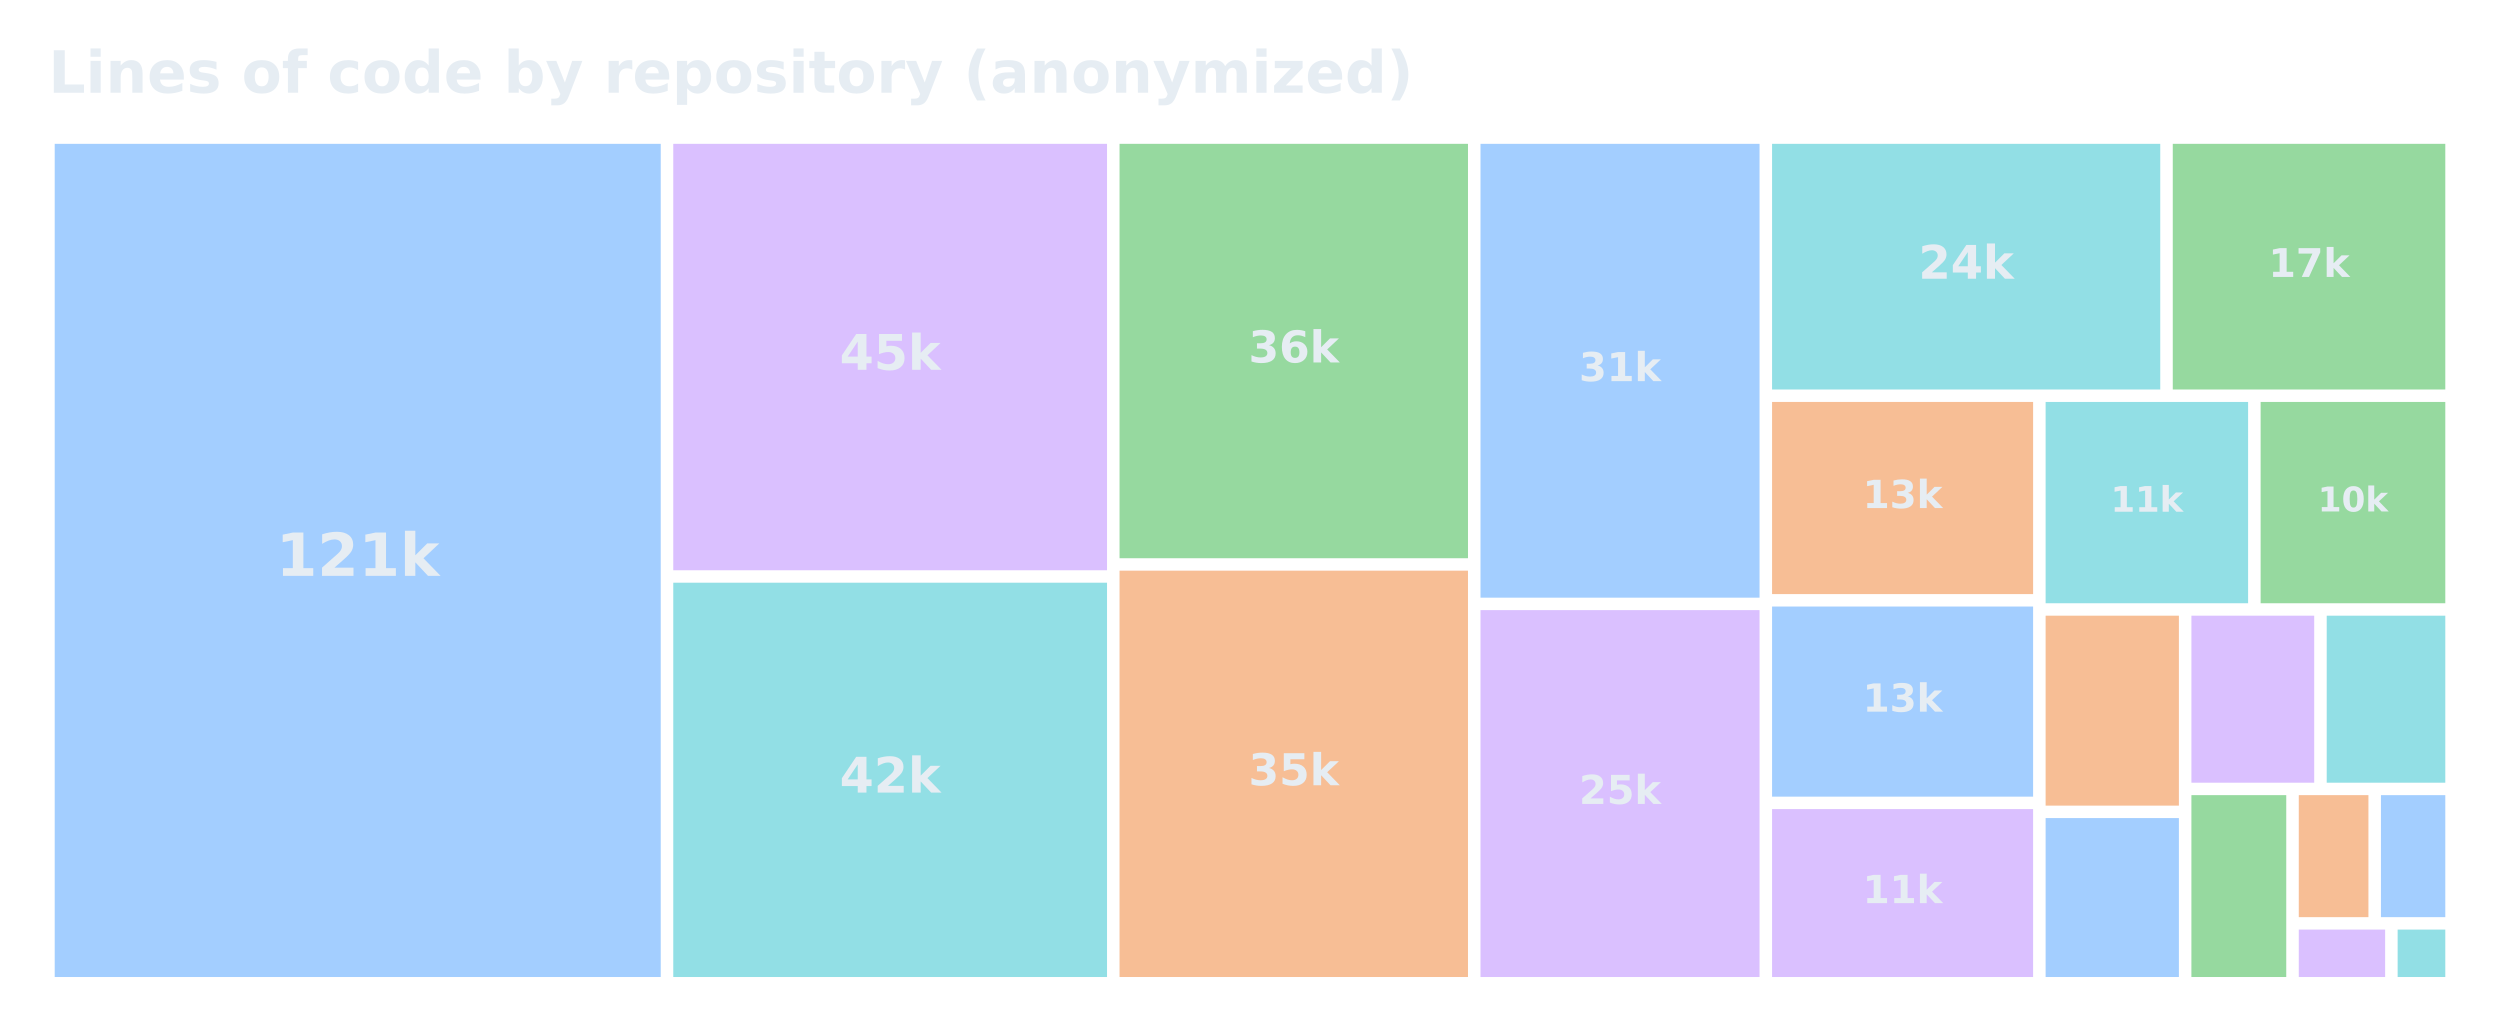
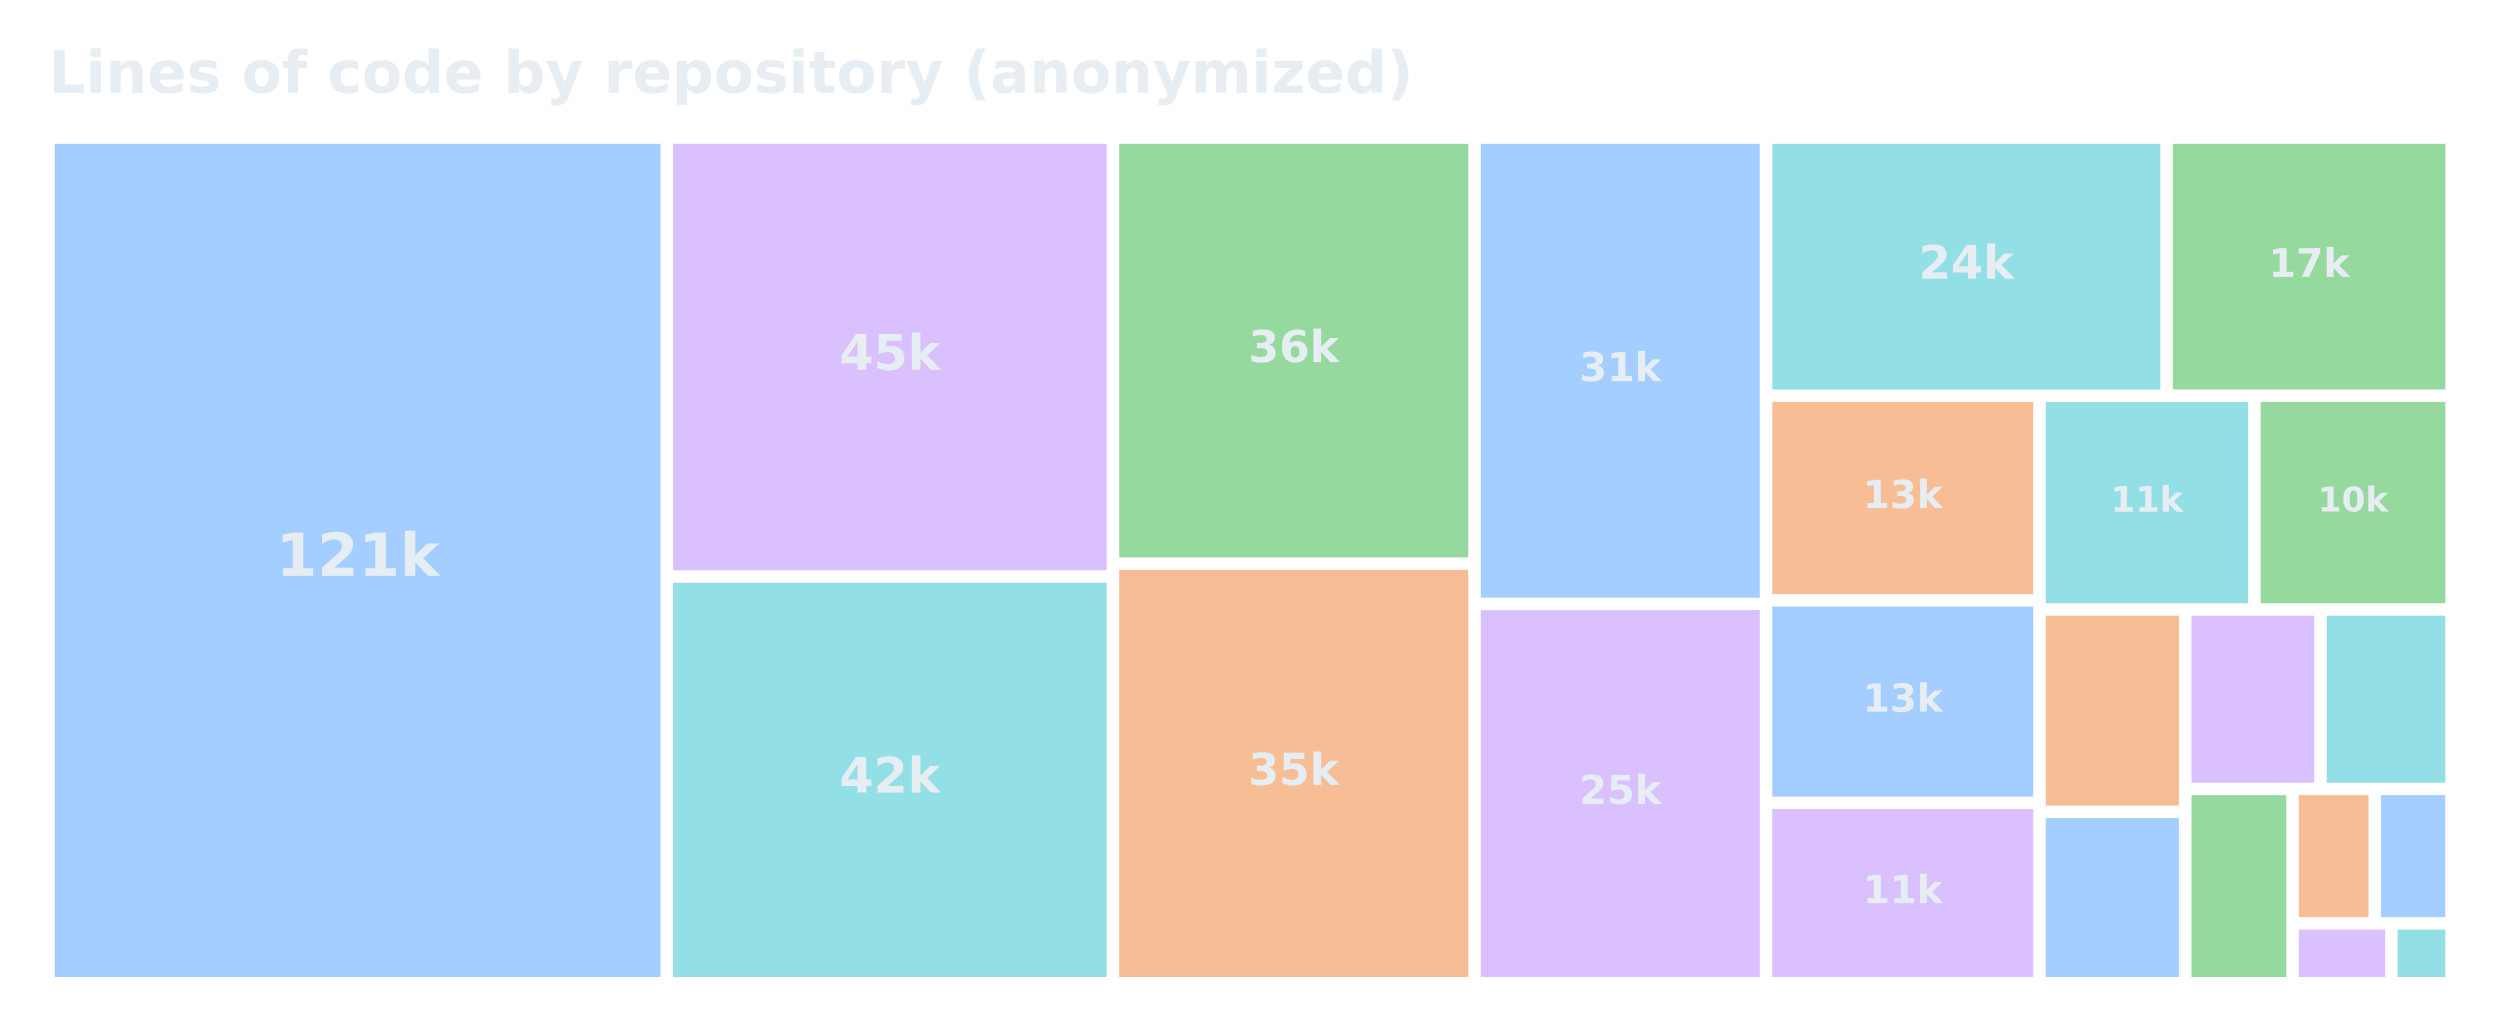
<svg xmlns="http://www.w3.org/2000/svg" xmlns:xlink="http://www.w3.org/1999/xlink" width="557.28pt" height="229.974pt" viewBox="0 0 557.28 229.974" version="1.1">
  <defs>
    <style type="text/css">*{stroke-linejoin: round; stroke-linecap: butt}</style>
  </defs>
  <g id="figure_1">
    <g id="patch_1">
      <path d="M 0 229.974  L 557.28 229.974  L 557.28 0  L 0 0  L 0 229.974  z " style="fill: none; opacity: 0" />
    </g>
    <g id="axes_1">
      <g id="patch_2">
-         <path d="M 12.195 32.064  L 147.287 32.064  L 147.287 217.788  L 12.195 217.788  z " clip-path="url(#p401c904106)" style="fill: #58a6ff; opacity: 0.55" />
+         <path d="M 12.195 32.064  L 147.247 32.064  L 147.247 217.788  L 12.195 217.788  z " clip-path="url(#p6dfb58a3eb)" style="fill: #58a6ff; opacity: 0.55" />
      </g>
      <g id="patch_3">
-         <path d="M 150.077 32.064  L 246.77 32.064  L 246.77 127.121  L 150.077 127.121  z " clip-path="url(#p401c904106)" style="fill: #bc8cff; opacity: 0.55" />
+         <path d="M 150.037 32.064  L 246.701 32.064  L 246.701 127.121  L 150.037 127.121  z " clip-path="url(#p6dfb58a3eb)" style="fill: #bc8cff; opacity: 0.55" />
      </g>
      <g id="patch_4">
-         <path d="M 150.077 129.893  L 246.77 129.893  L 246.77 217.788  L 150.077 217.788  z " clip-path="url(#p401c904106)" style="fill: #39c5cf; opacity: 0.55" />
+         <path d="M 150.037 129.893  L 246.701 129.893  L 246.701 217.788  L 150.037 217.788  z " clip-path="url(#p6dfb58a3eb)" style="fill: #39c5cf; opacity: 0.55" />
      </g>
      <g id="patch_5">
-         <path d="M 249.56 32.064  L 327.231 32.064  L 327.231 124.435  L 249.56 124.435  z " clip-path="url(#p401c904106)" style="fill: #3fb950; opacity: 0.55" />
+         <path d="M 249.491 32.064  L 327.294 32.064  L 327.294 124.25  L 249.491 124.25  z " clip-path="url(#p6dfb58a3eb)" style="fill: #3fb950; opacity: 0.55" />
      </g>
      <g id="patch_6">
-         <path d="M 249.56 127.207  L 327.231 127.207  L 327.231 217.788  L 249.56 217.788  z " clip-path="url(#p401c904106)" style="fill: #f0883e; opacity: 0.55" />
+         <path d="M 249.491 127.022  L 327.294 127.022  L 327.294 217.788  L 249.491 217.788  z " clip-path="url(#p6dfb58a3eb)" style="fill: #f0883e; opacity: 0.55" />
      </g>
      <g id="patch_7">
-         <path d="M 330.021 32.064  L 392.226 32.064  L 392.226 133.229  L 330.021 133.229  z " clip-path="url(#p401c904106)" style="fill: #58a6ff; opacity: 0.55" />
+         <path d="M 330.084 32.064  L 392.27 32.064  L 392.27 133.229  L 330.084 133.229  z " clip-path="url(#p6dfb58a3eb)" style="fill: #58a6ff; opacity: 0.55" />
      </g>
      <g id="patch_8">
-         <path d="M 330.021 136.001  L 392.226 136.001  L 392.226 217.788  L 330.021 217.788  z " clip-path="url(#p401c904106)" style="fill: #bc8cff; opacity: 0.55" />
+         <path d="M 330.084 136.001  L 392.27 136.001  L 392.27 217.788  L 330.084 217.788  z " clip-path="url(#p6dfb58a3eb)" style="fill: #bc8cff; opacity: 0.55" />
      </g>
      <g id="patch_9">
-         <path d="M 395.016 32.064  L 481.546 32.064  L 481.546 86.826  L 395.016 86.826  z " clip-path="url(#p401c904106)" style="fill: #39c5cf; opacity: 0.55" />
+         <path d="M 395.06 32.064  L 481.565 32.064  L 481.565 86.826  L 395.06 86.826  z " clip-path="url(#p6dfb58a3eb)" style="fill: #39c5cf; opacity: 0.55" />
      </g>
      <g id="patch_10">
-         <path d="M 484.336 32.064  L 545.085 32.064  L 545.085 86.826  L 484.336 86.826  z " clip-path="url(#p401c904106)" style="fill: #3fb950; opacity: 0.55" />
+         <path d="M 484.355 32.064  L 545.085 32.064  L 545.085 86.826  L 484.355 86.826  z " clip-path="url(#p6dfb58a3eb)" style="fill: #3fb950; opacity: 0.55" />
      </g>
      <g id="patch_11">
-         <path d="M 395.016 89.598  L 453.202 89.598  L 453.202 132.431  L 395.016 132.431  z " clip-path="url(#p401c904106)" style="fill: #f0883e; opacity: 0.55" />
+         <path d="M 395.06 89.598  L 453.229 89.598  L 453.229 132.431  L 395.06 132.431  z " clip-path="url(#p6dfb58a3eb)" style="fill: #f0883e; opacity: 0.55" />
      </g>
      <g id="patch_12">
-         <path d="M 395.016 135.203  L 453.202 135.203  L 453.202 177.583  L 395.016 177.583  z " clip-path="url(#p401c904106)" style="fill: #58a6ff; opacity: 0.55" />
+         <path d="M 395.06 135.203  L 453.229 135.203  L 453.229 177.583  L 395.06 177.583  z " clip-path="url(#p6dfb58a3eb)" style="fill: #58a6ff; opacity: 0.55" />
      </g>
      <g id="patch_13">
-         <path d="M 395.016 180.355  L 453.202 180.355  L 453.202 217.788  L 395.016 217.788  z " clip-path="url(#p401c904106)" style="fill: #bc8cff; opacity: 0.55" />
+         <path d="M 395.06 180.355  L 453.229 180.355  L 453.229 217.788  L 395.06 217.788  z " clip-path="url(#p6dfb58a3eb)" style="fill: #bc8cff; opacity: 0.55" />
      </g>
      <g id="patch_14">
-         <path d="M 455.992 89.598  L 501.131 89.598  L 501.131 134.472  L 455.992 134.472  z " clip-path="url(#p401c904106)" style="fill: #39c5cf; opacity: 0.55" />
+         <path d="M 456.019 89.598  L 501.143 89.598  L 501.143 134.472  L 456.019 134.472  z " clip-path="url(#p6dfb58a3eb)" style="fill: #39c5cf; opacity: 0.55" />
      </g>
      <g id="patch_15">
-         <path d="M 503.921 89.598  L 545.085 89.598  L 545.085 134.472  L 503.921 134.472  z " clip-path="url(#p401c904106)" style="fill: #3fb950; opacity: 0.55" />
+         <path d="M 503.933 89.598  L 545.085 89.598  L 545.085 134.472  L 503.933 134.472  z " clip-path="url(#p6dfb58a3eb)" style="fill: #3fb950; opacity: 0.55" />
      </g>
      <g id="patch_16">
-         <path d="M 455.992 137.244  L 485.702 137.244  L 485.702 179.584  L 455.992 179.584  z " clip-path="url(#p401c904106)" style="fill: #f0883e; opacity: 0.55" />
+         <path d="M 456.019 137.244  L 485.719 137.244  L 485.719 179.584  L 456.019 179.584  z " clip-path="url(#p6dfb58a3eb)" style="fill: #f0883e; opacity: 0.55" />
      </g>
      <g id="patch_17">
-         <path d="M 455.992 182.356  L 485.702 182.356  L 485.702 217.788  L 455.992 217.788  z " clip-path="url(#p401c904106)" style="fill: #58a6ff; opacity: 0.55" />
+         <path d="M 456.019 182.356  L 485.719 182.356  L 485.719 217.788  L 456.019 217.788  z " clip-path="url(#p6dfb58a3eb)" style="fill: #58a6ff; opacity: 0.55" />
      </g>
      <g id="patch_18">
-         <path d="M 488.492 137.244  L 515.863 137.244  L 515.863 174.474  L 488.492 174.474  z " clip-path="url(#p401c904106)" style="fill: #bc8cff; opacity: 0.55" />
+         <path d="M 488.509 137.244  L 515.871 137.244  L 515.871 174.474  L 488.509 174.474  z " clip-path="url(#p6dfb58a3eb)" style="fill: #bc8cff; opacity: 0.55" />
      </g>
      <g id="patch_19">
-         <path d="M 518.653 137.244  L 545.085 137.244  L 545.085 174.474  L 518.653 174.474  z " clip-path="url(#p401c904106)" style="fill: #39c5cf; opacity: 0.55" />
+         <path d="M 518.661 137.244  L 545.085 137.244  L 545.085 174.474  L 518.661 174.474  z " clip-path="url(#p6dfb58a3eb)" style="fill: #39c5cf; opacity: 0.55" />
      </g>
      <g id="patch_20">
-         <path d="M 488.492 177.246  L 509.633 177.246  L 509.633 217.788  L 488.492 217.788  z " clip-path="url(#p401c904106)" style="fill: #3fb950; opacity: 0.55" />
+         <path d="M 488.509 177.246  L 509.644 177.246  L 509.644 217.788  L 488.509 217.788  z " clip-path="url(#p6dfb58a3eb)" style="fill: #3fb950; opacity: 0.55" />
      </g>
      <g id="patch_21">
-         <path d="M 512.423 177.246  L 527.953 177.246  L 527.953 204.443  L 512.423 204.443  z " clip-path="url(#p401c904106)" style="fill: #f0883e; opacity: 0.55" />
+         <path d="M 512.434 177.246  L 527.958 177.246  L 527.958 204.443  L 512.434 204.443  z " clip-path="url(#p6dfb58a3eb)" style="fill: #f0883e; opacity: 0.55" />
      </g>
      <g id="patch_22">
-         <path d="M 530.743 177.246  L 545.085 177.246  L 545.085 204.443  L 530.743 204.443  z " clip-path="url(#p401c904106)" style="fill: #58a6ff; opacity: 0.55" />
+         <path d="M 530.748 177.246  L 545.085 177.246  L 545.085 204.443  L 530.748 204.443  z " clip-path="url(#p6dfb58a3eb)" style="fill: #58a6ff; opacity: 0.55" />
      </g>
      <g id="patch_23">
-         <path d="M 512.423 207.215  L 531.674 207.215  L 531.674 217.788  L 512.423 217.788  z " clip-path="url(#p401c904106)" style="fill: #bc8cff; opacity: 0.55" />
+         <path d="M 512.434 207.215  L 531.677 207.215  L 531.677 217.788  L 512.434 217.788  z " clip-path="url(#p6dfb58a3eb)" style="fill: #bc8cff; opacity: 0.55" />
      </g>
      <g id="patch_24">
-         <path d="M 534.464 207.215  L 545.085 207.215  L 545.085 217.788  L 534.464 217.788  z " clip-path="url(#p401c904106)" style="fill: #39c5cf; opacity: 0.55" />
+         <path d="M 534.467 207.215  L 545.085 207.215  L 545.085 217.788  L 534.467 217.788  z " clip-path="url(#p6dfb58a3eb)" style="fill: #39c5cf; opacity: 0.55" />
      </g>
      <g id="text_1">
-         <g style="fill: #e6edf3" transform="translate(61.52524 128.3649) scale(0.132367 -0.132367)">
+         <g style="fill: #e6edf3" transform="translate(61.5084 128.3643) scale(0.132343 -0.132343)">
          <defs>
            <path id="DejaVuSans-Bold-14" d="M 750 831  L 1813 831  L 1813 3847  L 722 3622  L 722 4441  L 1806 4666  L 2950 4666  L 2950 831  L 4013 831  L 4013 0  L 750 0  L 750 831  z " transform="scale(0.015625)" />
            <path id="DejaVuSans-Bold-15" d="M 1844 884  L 3897 884  L 3897 0  L 506 0  L 506 884  L 2209 2388  Q 2438 2594 2547 2791  Q 2656 2988 2656 3200  Q 2656 3528 2436 3728  Q 2216 3928 1850 3928  Q 1569 3928 1234 3808  Q 900 3688 519 3450  L 519 4475  Q 925 4609 1322 4679  Q 1719 4750 2100 4750  Q 2938 4750 3402 4381  Q 3866 4013 3866 3353  Q 3866 2972 3669 2642  Q 3472 2313 2841 1759  L 1844 884  z " transform="scale(0.015625)" />
            <path id="DejaVuSans-Bold-4e" d="M 538 4863  L 1656 4863  L 1656 2216  L 2944 3500  L 4244 3500  L 2534 1894  L 4378 0  L 3022 0  L 1656 1459  L 1656 0  L 538 0  L 538 4863  z " transform="scale(0.015625)" />
          </defs>
          <use xlink:href="#DejaVuSans-Bold-14" />
          <use xlink:href="#DejaVuSans-Bold-15" transform="translate(69.57812 0)" />
          <use xlink:href="#DejaVuSans-Bold-14" transform="translate(139.1562 0)" />
          <use xlink:href="#DejaVuSans-Bold-4e" transform="translate(208.7344 0)" />
        </g>
      </g>
      <g id="text_2">
-         <g style="fill: #e6edf3" transform="translate(187.1715 82.43537) scale(0.109428 -0.109428)">
+         <g style="fill: #e6edf3" transform="translate(187.1184 82.43492) scale(0.109411 -0.109411)">
          <defs>
            <path id="DejaVuSans-Bold-17" d="M 2356 3675  L 1038 1722  L 2356 1722  L 2356 3675  z M 2156 4666  L 3494 4666  L 3494 1722  L 4159 1722  L 4159 850  L 3494 850  L 3494 0  L 2356 0  L 2356 850  L 288 850  L 288 1881  L 2156 4666  z " transform="scale(0.015625)" />
            <path id="DejaVuSans-Bold-18" d="M 678 4666  L 3669 4666  L 3669 3781  L 1638 3781  L 1638 3059  Q 1775 3097 1914 3117  Q 2053 3138 2203 3138  Q 3056 3138 3531 2711  Q 4006 2284 4006 1522  Q 4006 766 3489 337  Q 2972 -91 2053 -91  Q 1656 -91 1267 -14  Q 878 63 494 219  L 494 1166  Q 875 947 1217 837  Q 1559 728 1863 728  Q 2300 728 2551 942  Q 2803 1156 2803 1522  Q 2803 1891 2551 2103  Q 2300 2316 1863 2316  Q 1603 2316 1309 2248  Q 1016 2181 678 2041  L 678 4666  z " transform="scale(0.015625)" />
          </defs>
          <use xlink:href="#DejaVuSans-Bold-17" />
          <use xlink:href="#DejaVuSans-Bold-18" transform="translate(69.57812 0)" />
          <use xlink:href="#DejaVuSans-Bold-4e" transform="translate(139.1562 0)" />
        </g>
      </g>
      <g id="text_3">
-         <g style="fill: #e6edf3" transform="translate(187.1715 176.6834) scale(0.109428 -0.109428)">
+         <g style="fill: #e6edf3" transform="translate(187.1184 176.6829) scale(0.109411 -0.109411)">
          <use xlink:href="#DejaVuSans-Bold-17" />
          <use xlink:href="#DejaVuSans-Bold-15" transform="translate(69.57812 0)" />
          <use xlink:href="#DejaVuSans-Bold-4e" transform="translate(139.1562 0)" />
        </g>
      </g>
      <g id="text_4">
-         <g style="fill: #e6edf3" transform="translate(278.3114 80.7973) scale(0.098065 -0.098065)">
+         <g style="fill: #e6edf3" transform="translate(278.3004 80.70688) scale(0.098144 -0.098144)">
          <defs>
            <path id="DejaVuSans-Bold-16" d="M 2981 2516  Q 3453 2394 3698 2092  Q 3944 1791 3944 1325  Q 3944 631 3412 270  Q 2881 -91 1863 -91  Q 1503 -91 1142 -33  Q 781 25 428 141  L 428 1069  Q 766 900 1098 814  Q 1431 728 1753 728  Q 2231 728 2486 893  Q 2741 1059 2741 1369  Q 2741 1688 2480 1852  Q 2219 2016 1709 2016  L 1228 2016  L 1228 2791  L 1734 2791  Q 2188 2791 2409 2933  Q 2631 3075 2631 3366  Q 2631 3634 2415 3781  Q 2200 3928 1806 3928  Q 1516 3928 1219 3862  Q 922 3797 628 3669  L 628 4550  Q 984 4650 1334 4700  Q 1684 4750 2022 4750  Q 2931 4750 3382 4451  Q 3834 4153 3834 3553  Q 3834 3144 3618 2883  Q 3403 2622 2981 2516  z " transform="scale(0.015625)" />
            <path id="DejaVuSans-Bold-19" d="M 2316 2303  Q 2000 2303 1842 2098  Q 1684 1894 1684 1484  Q 1684 1075 1842 870  Q 2000 666 2316 666  Q 2634 666 2792 870  Q 2950 1075 2950 1484  Q 2950 1894 2792 2098  Q 2634 2303 2316 2303  z M 3803 4544  L 3803 3681  Q 3506 3822 3243 3889  Q 2981 3956 2731 3956  Q 2194 3956 1894 3657  Q 1594 3359 1544 2772  Q 1750 2925 1990 3001  Q 2231 3078 2516 3078  Q 3231 3078 3670 2659  Q 4109 2241 4109 1563  Q 4109 813 3618 361  Q 3128 -91 2303 -91  Q 1394 -91 895 523  Q 397 1138 397 2266  Q 397 3422 980 4083  Q 1563 4744 2578 4744  Q 2900 4744 3203 4694  Q 3506 4644 3803 4544  z " transform="scale(0.015625)" />
          </defs>
          <use xlink:href="#DejaVuSans-Bold-16" />
          <use xlink:href="#DejaVuSans-Bold-19" transform="translate(69.57812 0)" />
          <use xlink:href="#DejaVuSans-Bold-4e" transform="translate(139.1562 0)" />
        </g>
      </g>
      <g id="text_5">
-         <g style="fill: #e6edf3" transform="translate(278.3114 175.0453) scale(0.098065 -0.098065)">
+         <g style="fill: #e6edf3" transform="translate(278.3004 174.9549) scale(0.098144 -0.098144)">
          <use xlink:href="#DejaVuSans-Bold-16" />
          <use xlink:href="#DejaVuSans-Bold-18" transform="translate(69.57812 0)" />
          <use xlink:href="#DejaVuSans-Bold-4e" transform="translate(139.1562 0)" />
        </g>
      </g>
      <g id="text_6">
-         <g style="fill: #e6edf3" transform="translate(351.9892 84.95441) scale(0.088826 -0.088826)">
+         <g style="fill: #e6edf3" transform="translate(352.0446 84.95411) scale(0.088815 -0.088815)">
          <use xlink:href="#DejaVuSans-Bold-16" />
          <use xlink:href="#DejaVuSans-Bold-14" transform="translate(69.57812 0)" />
          <use xlink:href="#DejaVuSans-Bold-4e" transform="translate(139.1562 0)" />
        </g>
      </g>
      <g id="text_7">
-         <g style="fill: #e6edf3" transform="translate(351.9892 179.2024) scale(0.088826 -0.088826)">
+         <g style="fill: #e6edf3" transform="translate(352.0446 179.2021) scale(0.088815 -0.088815)">
          <use xlink:href="#DejaVuSans-Bold-15" />
          <use xlink:href="#DejaVuSans-Bold-18" transform="translate(69.57812 0)" />
          <use xlink:href="#DejaVuSans-Bold-4e" transform="translate(139.1562 0)" />
        </g>
      </g>
      <g id="text_8">
-         <g style="fill: #e6edf3" transform="translate(427.6529 62.13047) scale(0.103358 -0.103358)">
+         <g style="fill: #e6edf3" transform="translate(427.6861 62.13006) scale(0.103342 -0.103342)">
          <use xlink:href="#DejaVuSans-Bold-15" />
          <use xlink:href="#DejaVuSans-Bold-17" transform="translate(69.57812 0)" />
          <use xlink:href="#DejaVuSans-Bold-4e" transform="translate(139.1562 0)" />
        </g>
      </g>
      <g id="text_9">
-         <g style="fill: #e6edf3" transform="translate(505.6663 61.73033) scale(0.087956 -0.087956)">
+         <g style="fill: #e6edf3" transform="translate(505.6767 61.73004) scale(0.087945 -0.087945)">
          <defs>
            <path id="DejaVuSans-Bold-1a" d="M 428 4666  L 3944 4666  L 3944 3988  L 2125 0  L 953 0  L 2675 3781  L 428 3781  L 428 4666  z " transform="scale(0.015625)" />
          </defs>
          <use xlink:href="#DejaVuSans-Bold-14" />
          <use xlink:href="#DejaVuSans-Bold-1a" transform="translate(69.57812 0)" />
          <use xlink:href="#DejaVuSans-Bold-4e" transform="translate(139.1562 0)" />
        </g>
      </g>
      <g id="text_10">
-         <g style="fill: #e6edf3" transform="translate(415.222 113.2602) scale(0.086426 -0.086426)">
+         <g style="fill: #e6edf3" transform="translate(415.2589 113.2599) scale(0.086415 -0.086415)">
          <use xlink:href="#DejaVuSans-Bold-14" />
          <use xlink:href="#DejaVuSans-Bold-16" transform="translate(69.57812 0)" />
          <use xlink:href="#DejaVuSans-Bold-4e" transform="translate(139.1562 0)" />
        </g>
      </g>
      <g id="text_11">
-         <g style="fill: #e6edf3" transform="translate(415.222 158.6386) scale(0.086426 -0.086426)">
+         <g style="fill: #e6edf3" transform="translate(415.2589 158.6383) scale(0.086415 -0.086415)">
          <use xlink:href="#DejaVuSans-Bold-14" />
          <use xlink:href="#DejaVuSans-Bold-16" transform="translate(69.57812 0)" />
          <use xlink:href="#DejaVuSans-Bold-4e" transform="translate(139.1562 0)" />
        </g>
      </g>
      <g id="text_12">
-         <g style="fill: #e6edf3" transform="translate(415.222 201.317) scale(0.086426 -0.086426)">
+         <g style="fill: #e6edf3" transform="translate(415.2589 201.3167) scale(0.086415 -0.086415)">
          <use xlink:href="#DejaVuSans-Bold-14" />
          <use xlink:href="#DejaVuSans-Bold-14" transform="translate(69.57812 0)" />
          <use xlink:href="#DejaVuSans-Bold-4e" transform="translate(139.1562 0)" />
        </g>
      </g>
      <g id="text_13">
-         <g style="fill: #e6edf3" transform="translate(470.476 114.0782) scale(0.078631 -0.078631)">
+         <g style="fill: #e6edf3" transform="translate(470.4967 114.078) scale(0.078623 -0.078623)">
          <use xlink:href="#DejaVuSans-Bold-14" />
          <use xlink:href="#DejaVuSans-Bold-14" transform="translate(69.57812 0)" />
          <use xlink:href="#DejaVuSans-Bold-4e" transform="translate(139.1562 0)" />
        </g>
      </g>
      <g id="text_14">
-         <g style="fill: #e6edf3" transform="translate(516.6614 114.0165) scale(0.076257 -0.076257)">
+         <g style="fill: #e6edf3" transform="translate(516.6686 114.0163) scale(0.076249 -0.076249)">
          <defs>
            <path id="DejaVuSans-Bold-13" d="M 2944 2338  Q 2944 3213 2780 3570  Q 2616 3928 2228 3928  Q 1841 3928 1675 3570  Q 1509 3213 1509 2338  Q 1509 1453 1675 1090  Q 1841 728 2228 728  Q 2613 728 2778 1090  Q 2944 1453 2944 2338  z M 4147 2328  Q 4147 1169 3647 539  Q 3147 -91 2228 -91  Q 1306 -91 806 539  Q 306 1169 306 2328  Q 306 3491 806 4120  Q 1306 4750 2228 4750  Q 3147 4750 3647 4120  Q 4147 3491 4147 2328  z " transform="scale(0.015625)" />
          </defs>
          <use xlink:href="#DejaVuSans-Bold-14" />
          <use xlink:href="#DejaVuSans-Bold-13" transform="translate(69.57812 0)" />
          <use xlink:href="#DejaVuSans-Bold-4e" transform="translate(139.1562 0)" />
        </g>
      </g>
      <g id="text_15">
        <g style="fill: #e6edf3" transform="translate(10.8 20.67797) scale(0.13 -0.13)">
          <defs>
            <path id="DejaVuSans-Bold-2f" d="M 588 4666  L 1791 4666  L 1791 909  L 3903 909  L 3903 0  L 588 0  L 588 4666  z " transform="scale(0.015625)" />
            <path id="DejaVuSans-Bold-4c" d="M 538 3500  L 1656 3500  L 1656 0  L 538 0  L 538 3500  z M 538 4863  L 1656 4863  L 1656 3950  L 538 3950  L 538 4863  z " transform="scale(0.015625)" />
            <path id="DejaVuSans-Bold-51" d="M 4056 2131  L 4056 0  L 2931 0  L 2931 347  L 2931 1631  Q 2931 2084 2911 2256  Q 2891 2428 2841 2509  Q 2775 2619 2662 2680  Q 2550 2741 2406 2741  Q 2056 2741 1856 2470  Q 1656 2200 1656 1722  L 1656 0  L 538 0  L 538 3500  L 1656 3500  L 1656 2988  Q 1909 3294 2193 3439  Q 2478 3584 2822 3584  Q 3428 3584 3742 3212  Q 4056 2841 4056 2131  z " transform="scale(0.015625)" />
            <path id="DejaVuSans-Bold-48" d="M 4031 1759  L 4031 1441  L 1416 1441  Q 1456 1047 1700 850  Q 1944 653 2381 653  Q 2734 653 3104 758  Q 3475 863 3866 1075  L 3866 213  Q 3469 63 3072 -14  Q 2675 -91 2278 -91  Q 1328 -91 801 392  Q 275 875 275 1747  Q 275 2603 792 3093  Q 1309 3584 2216 3584  Q 3041 3584 3536 3087  Q 4031 2591 4031 1759  z M 2881 2131  Q 2881 2450 2695 2645  Q 2509 2841 2209 2841  Q 1884 2841 1681 2658  Q 1478 2475 1428 2131  L 2881 2131  z " transform="scale(0.015625)" />
            <path id="DejaVuSans-Bold-56" d="M 3272 3391  L 3272 2541  Q 2913 2691 2578 2766  Q 2244 2841 1947 2841  Q 1628 2841 1473 2761  Q 1319 2681 1319 2516  Q 1319 2381 1436 2309  Q 1553 2238 1856 2203  L 2053 2175  Q 2913 2066 3209 1816  Q 3506 1566 3506 1031  Q 3506 472 3093 190  Q 2681 -91 1863 -91  Q 1516 -91 1145 -36  Q 775 19 384 128  L 384 978  Q 719 816 1070 734  Q 1422 653 1784 653  Q 2113 653 2278 743  Q 2444 834 2444 1013  Q 2444 1163 2330 1236  Q 2216 1309 1875 1350  L 1678 1375  Q 931 1469 631 1722  Q 331 1975 331 2491  Q 331 3047 712 3315  Q 1094 3584 1881 3584  Q 2191 3584 2531 3537  Q 2872 3491 3272 3391  z " transform="scale(0.015625)" />
            <path id="DejaVuSans-Bold-3" transform="scale(0.015625)" />
            <path id="DejaVuSans-Bold-52" d="M 2203 2784  Q 1831 2784 1636 2517  Q 1441 2250 1441 1747  Q 1441 1244 1636 976  Q 1831 709 2203 709  Q 2569 709 2762 976  Q 2956 1244 2956 1747  Q 2956 2250 2762 2517  Q 2569 2784 2203 2784  z M 2203 3584  Q 3106 3584 3614 3096  Q 4122 2609 4122 1747  Q 4122 884 3614 396  Q 3106 -91 2203 -91  Q 1297 -91 786 396  Q 275 884 275 1747  Q 275 2609 786 3096  Q 1297 3584 2203 3584  z " transform="scale(0.015625)" />
            <path id="DejaVuSans-Bold-49" d="M 2841 4863  L 2841 4128  L 2222 4128  Q 1984 4128 1890 4042  Q 1797 3956 1797 3744  L 1797 3500  L 2753 3500  L 2753 2700  L 1797 2700  L 1797 0  L 678 0  L 678 2700  L 122 2700  L 122 3500  L 678 3500  L 678 3744  Q 678 4316 997 4589  Q 1316 4863 1984 4863  L 2841 4863  z " transform="scale(0.015625)" />
            <path id="DejaVuSans-Bold-46" d="M 3366 3391  L 3366 2478  Q 3138 2634 2908 2709  Q 2678 2784 2431 2784  Q 1963 2784 1702 2511  Q 1441 2238 1441 1747  Q 1441 1256 1702 982  Q 1963 709 2431 709  Q 2694 709 2930 787  Q 3166 866 3366 1019  L 3366 103  Q 3103 6 2833 -42  Q 2563 -91 2291 -91  Q 1344 -91 809 395  Q 275 881 275 1747  Q 275 2613 809 3098  Q 1344 3584 2291 3584  Q 2566 3584 2833 3536  Q 3100 3488 3366 3391  z " transform="scale(0.015625)" />
            <path id="DejaVuSans-Bold-47" d="M 2919 2988  L 2919 4863  L 4044 4863  L 4044 0  L 2919 0  L 2919 506  Q 2688 197 2409 53  Q 2131 -91 1766 -91  Q 1119 -91 703 423  Q 288 938 288 1747  Q 288 2556 703 3070  Q 1119 3584 1766 3584  Q 2128 3584 2408 3439  Q 2688 3294 2919 2988  z M 2181 722  Q 2541 722 2730 984  Q 2919 1247 2919 1747  Q 2919 2247 2730 2509  Q 2541 2772 2181 2772  Q 1825 2772 1636 2509  Q 1447 2247 1447 1747  Q 1447 1247 1636 984  Q 1825 722 2181 722  z " transform="scale(0.015625)" />
            <path id="DejaVuSans-Bold-45" d="M 2400 722  Q 2759 722 2948 984  Q 3138 1247 3138 1747  Q 3138 2247 2948 2509  Q 2759 2772 2400 2772  Q 2041 2772 1848 2508  Q 1656 2244 1656 1747  Q 1656 1250 1848 986  Q 2041 722 2400 722  z M 1656 2988  Q 1888 3294 2169 3439  Q 2450 3584 2816 3584  Q 3463 3584 3878 3070  Q 4294 2556 4294 1747  Q 4294 938 3878 423  Q 3463 -91 2816 -91  Q 2450 -91 2169 54  Q 1888 200 1656 506  L 1656 0  L 538 0  L 538 4863  L 1656 4863  L 1656 2988  z " transform="scale(0.015625)" />
            <path id="DejaVuSans-Bold-5c" d="M 78 3500  L 1197 3500  L 2138 1125  L 2938 3500  L 4056 3500  L 2584 -331  Q 2363 -916 2067 -1148  Q 1772 -1381 1288 -1381  L 641 -1381  L 641 -647  L 991 -647  Q 1275 -647 1404 -556  Q 1534 -466 1606 -231  L 1638 -134  L 78 3500  z " transform="scale(0.015625)" />
            <path id="DejaVuSans-Bold-55" d="M 3138 2547  Q 2991 2616 2845 2648  Q 2700 2681 2553 2681  Q 2122 2681 1889 2404  Q 1656 2128 1656 1613  L 1656 0  L 538 0  L 538 3500  L 1656 3500  L 1656 2925  Q 1872 3269 2151 3426  Q 2431 3584 2822 3584  Q 2878 3584 2943 3579  Q 3009 3575 3134 3559  L 3138 2547  z " transform="scale(0.015625)" />
            <path id="DejaVuSans-Bold-53" d="M 1656 506  L 1656 -1331  L 538 -1331  L 538 3500  L 1656 3500  L 1656 2988  Q 1888 3294 2169 3439  Q 2450 3584 2816 3584  Q 3463 3584 3878 3070  Q 4294 2556 4294 1747  Q 4294 938 3878 423  Q 3463 -91 2816 -91  Q 2450 -91 2169 54  Q 1888 200 1656 506  z M 2400 2772  Q 2041 2772 1848 2508  Q 1656 2244 1656 1747  Q 1656 1250 1848 986  Q 2041 722 2400 722  Q 2759 722 2948 984  Q 3138 1247 3138 1747  Q 3138 2247 2948 2509  Q 2759 2772 2400 2772  z " transform="scale(0.015625)" />
            <path id="DejaVuSans-Bold-57" d="M 1759 4494  L 1759 3500  L 2913 3500  L 2913 2700  L 1759 2700  L 1759 1216  Q 1759 972 1856 886  Q 1953 800 2241 800  L 2816 800  L 2816 0  L 1856 0  Q 1194 0 917 276  Q 641 553 641 1216  L 641 2700  L 84 2700  L 84 3500  L 641 3500  L 641 4494  L 1759 4494  z " transform="scale(0.015625)" />
            <path id="DejaVuSans-Bold-b" d="M 2413 -844  L 1484 -844  Q 1006 -72 778 623  Q 550 1319 550 2003  Q 550 2688 779 3389  Q 1009 4091 1484 4856  L 2413 4856  Q 2013 4116 1813 3408  Q 1613 2700 1613 2009  Q 1613 1319 1811 609  Q 2009 -100 2413 -844  z " transform="scale(0.015625)" />
            <path id="DejaVuSans-Bold-44" d="M 2106 1575  Q 1756 1575 1579 1456  Q 1403 1338 1403 1106  Q 1403 894 1545 773  Q 1688 653 1941 653  Q 2256 653 2472 879  Q 2688 1106 2688 1447  L 2688 1575  L 2106 1575  z M 3816 1997  L 3816 0  L 2688 0  L 2688 519  Q 2463 200 2181 54  Q 1900 -91 1497 -91  Q 953 -91 614 226  Q 275 544 275 1050  Q 275 1666 698 1953  Q 1122 2241 2028 2241  L 2688 2241  L 2688 2328  Q 2688 2594 2478 2717  Q 2269 2841 1825 2841  Q 1466 2841 1156 2769  Q 847 2697 581 2553  L 581 3406  Q 941 3494 1303 3539  Q 1666 3584 2028 3584  Q 2975 3584 3395 3211  Q 3816 2838 3816 1997  z " transform="scale(0.015625)" />
            <path id="DejaVuSans-Bold-50" d="M 3781 2919  Q 3994 3244 4286 3414  Q 4578 3584 4928 3584  Q 5531 3584 5847 3212  Q 6163 2841 6163 2131  L 6163 0  L 5038 0  L 5038 1825  Q 5041 1866 5042 1909  Q 5044 1953 5044 2034  Q 5044 2406 4934 2573  Q 4825 2741 4581 2741  Q 4263 2741 4089 2478  Q 3916 2216 3909 1719  L 3909 0  L 2784 0  L 2784 1825  Q 2784 2406 2684 2573  Q 2584 2741 2328 2741  Q 2006 2741 1831 2477  Q 1656 2213 1656 1722  L 1656 0  L 531 0  L 531 3500  L 1656 3500  L 1656 2988  Q 1863 3284 2130 3434  Q 2397 3584 2719 3584  Q 3081 3584 3359 3409  Q 3638 3234 3781 2919  z " transform="scale(0.015625)" />
            <path id="DejaVuSans-Bold-5d" d="M 366 3500  L 3419 3500  L 3419 2719  L 1575 800  L 3419 800  L 3419 0  L 288 0  L 288 781  L 2131 2700  L 366 2700  L 366 3500  z " transform="scale(0.015625)" />
            <path id="DejaVuSans-Bold-c" d="M 513 -844  Q 913 -100 1113 609  Q 1313 1319 1313 2009  Q 1313 2700 1113 3408  Q 913 4116 513 4856  L 1441 4856  Q 1916 4091 2145 3389  Q 2375 2688 2375 2003  Q 2375 1319 2147 623  Q 1919 -72 1441 -844  L 513 -844  z " transform="scale(0.015625)" />
          </defs>
          <use xlink:href="#DejaVuSans-Bold-2f" />
          <use xlink:href="#DejaVuSans-Bold-4c" transform="translate(63.71875 0)" />
          <use xlink:href="#DejaVuSans-Bold-51" transform="translate(98 0)" />
          <use xlink:href="#DejaVuSans-Bold-48" transform="translate(169.1875 0)" />
          <use xlink:href="#DejaVuSans-Bold-56" transform="translate(237.0156 0)" />
          <use xlink:href="#DejaVuSans-Bold-3" transform="translate(296.5312 0)" />
          <use xlink:href="#DejaVuSans-Bold-52" transform="translate(331.3438 0)" />
          <use xlink:href="#DejaVuSans-Bold-49" transform="translate(400.0469 0)" />
          <use xlink:href="#DejaVuSans-Bold-3" transform="translate(443.5469 0)" />
          <use xlink:href="#DejaVuSans-Bold-46" transform="translate(478.3594 0)" />
          <use xlink:href="#DejaVuSans-Bold-52" transform="translate(537.6406 0)" />
          <use xlink:href="#DejaVuSans-Bold-47" transform="translate(606.3438 0)" />
          <use xlink:href="#DejaVuSans-Bold-48" transform="translate(677.9219 0)" />
          <use xlink:href="#DejaVuSans-Bold-3" transform="translate(745.75 0)" />
          <use xlink:href="#DejaVuSans-Bold-45" transform="translate(780.5625 0)" />
          <use xlink:href="#DejaVuSans-Bold-5c" transform="translate(852.1406 0)" />
          <use xlink:href="#DejaVuSans-Bold-3" transform="translate(917.3281 0)" />
          <use xlink:href="#DejaVuSans-Bold-55" transform="translate(952.1406 0)" />
          <use xlink:href="#DejaVuSans-Bold-48" transform="translate(1001.453 0)" />
          <use xlink:href="#DejaVuSans-Bold-53" transform="translate(1069.281 0)" />
          <use xlink:href="#DejaVuSans-Bold-52" transform="translate(1140.859 0)" />
          <use xlink:href="#DejaVuSans-Bold-56" transform="translate(1209.562 0)" />
          <use xlink:href="#DejaVuSans-Bold-4c" transform="translate(1269.078 0)" />
          <use xlink:href="#DejaVuSans-Bold-57" transform="translate(1303.359 0)" />
          <use xlink:href="#DejaVuSans-Bold-52" transform="translate(1351.156 0)" />
          <use xlink:href="#DejaVuSans-Bold-55" transform="translate(1419.859 0)" />
          <use xlink:href="#DejaVuSans-Bold-5c" transform="translate(1469.172 0)" />
          <use xlink:href="#DejaVuSans-Bold-3" transform="translate(1534.359 0)" />
          <use xlink:href="#DejaVuSans-Bold-b" transform="translate(1569.172 0)" />
          <use xlink:href="#DejaVuSans-Bold-44" transform="translate(1614.875 0)" />
          <use xlink:href="#DejaVuSans-Bold-51" transform="translate(1682.359 0)" />
          <use xlink:href="#DejaVuSans-Bold-52" transform="translate(1753.547 0)" />
          <use xlink:href="#DejaVuSans-Bold-51" transform="translate(1822.25 0)" />
          <use xlink:href="#DejaVuSans-Bold-5c" transform="translate(1893.438 0)" />
          <use xlink:href="#DejaVuSans-Bold-50" transform="translate(1958.625 0)" />
          <use xlink:href="#DejaVuSans-Bold-4c" transform="translate(2062.828 0)" />
          <use xlink:href="#DejaVuSans-Bold-5d" transform="translate(2097.109 0)" />
          <use xlink:href="#DejaVuSans-Bold-48" transform="translate(2155.312 0)" />
          <use xlink:href="#DejaVuSans-Bold-47" transform="translate(2223.141 0)" />
          <use xlink:href="#DejaVuSans-Bold-c" transform="translate(2294.719 0)" />
        </g>
      </g>
    </g>
  </g>
  <defs>
-     <clipPath id="p401c904106">
+     <clipPath id="p6dfb58a3eb">
      <rect x="10.8" y="30.678" width="535.68" height="188.496" />
    </clipPath>
  </defs>
</svg>
